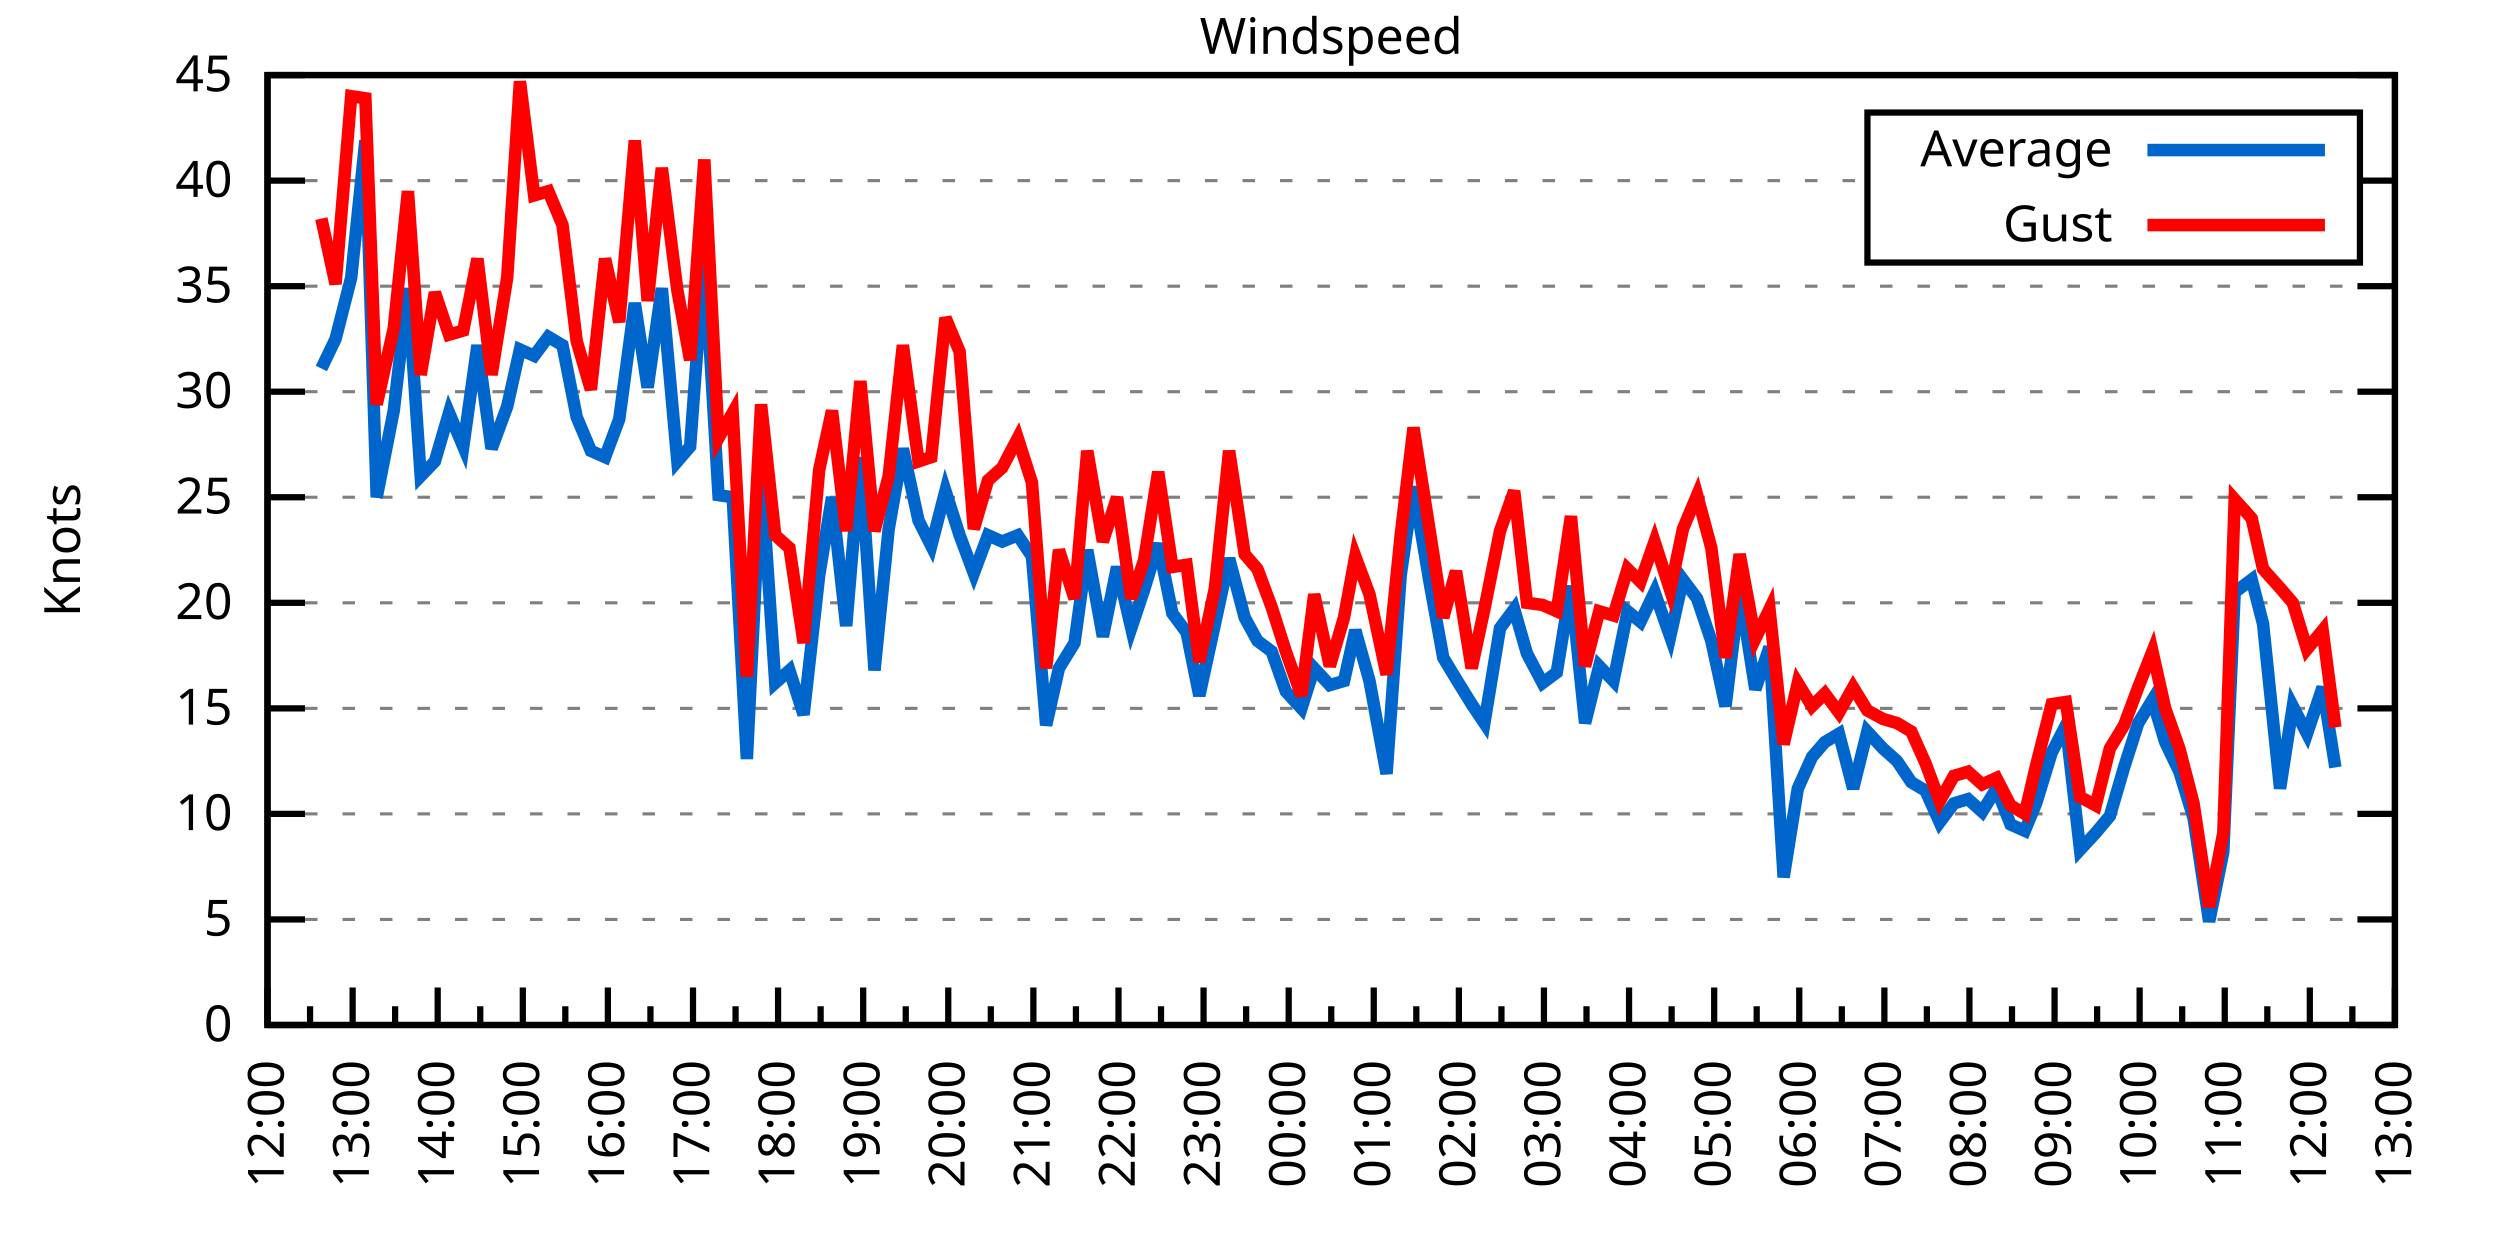
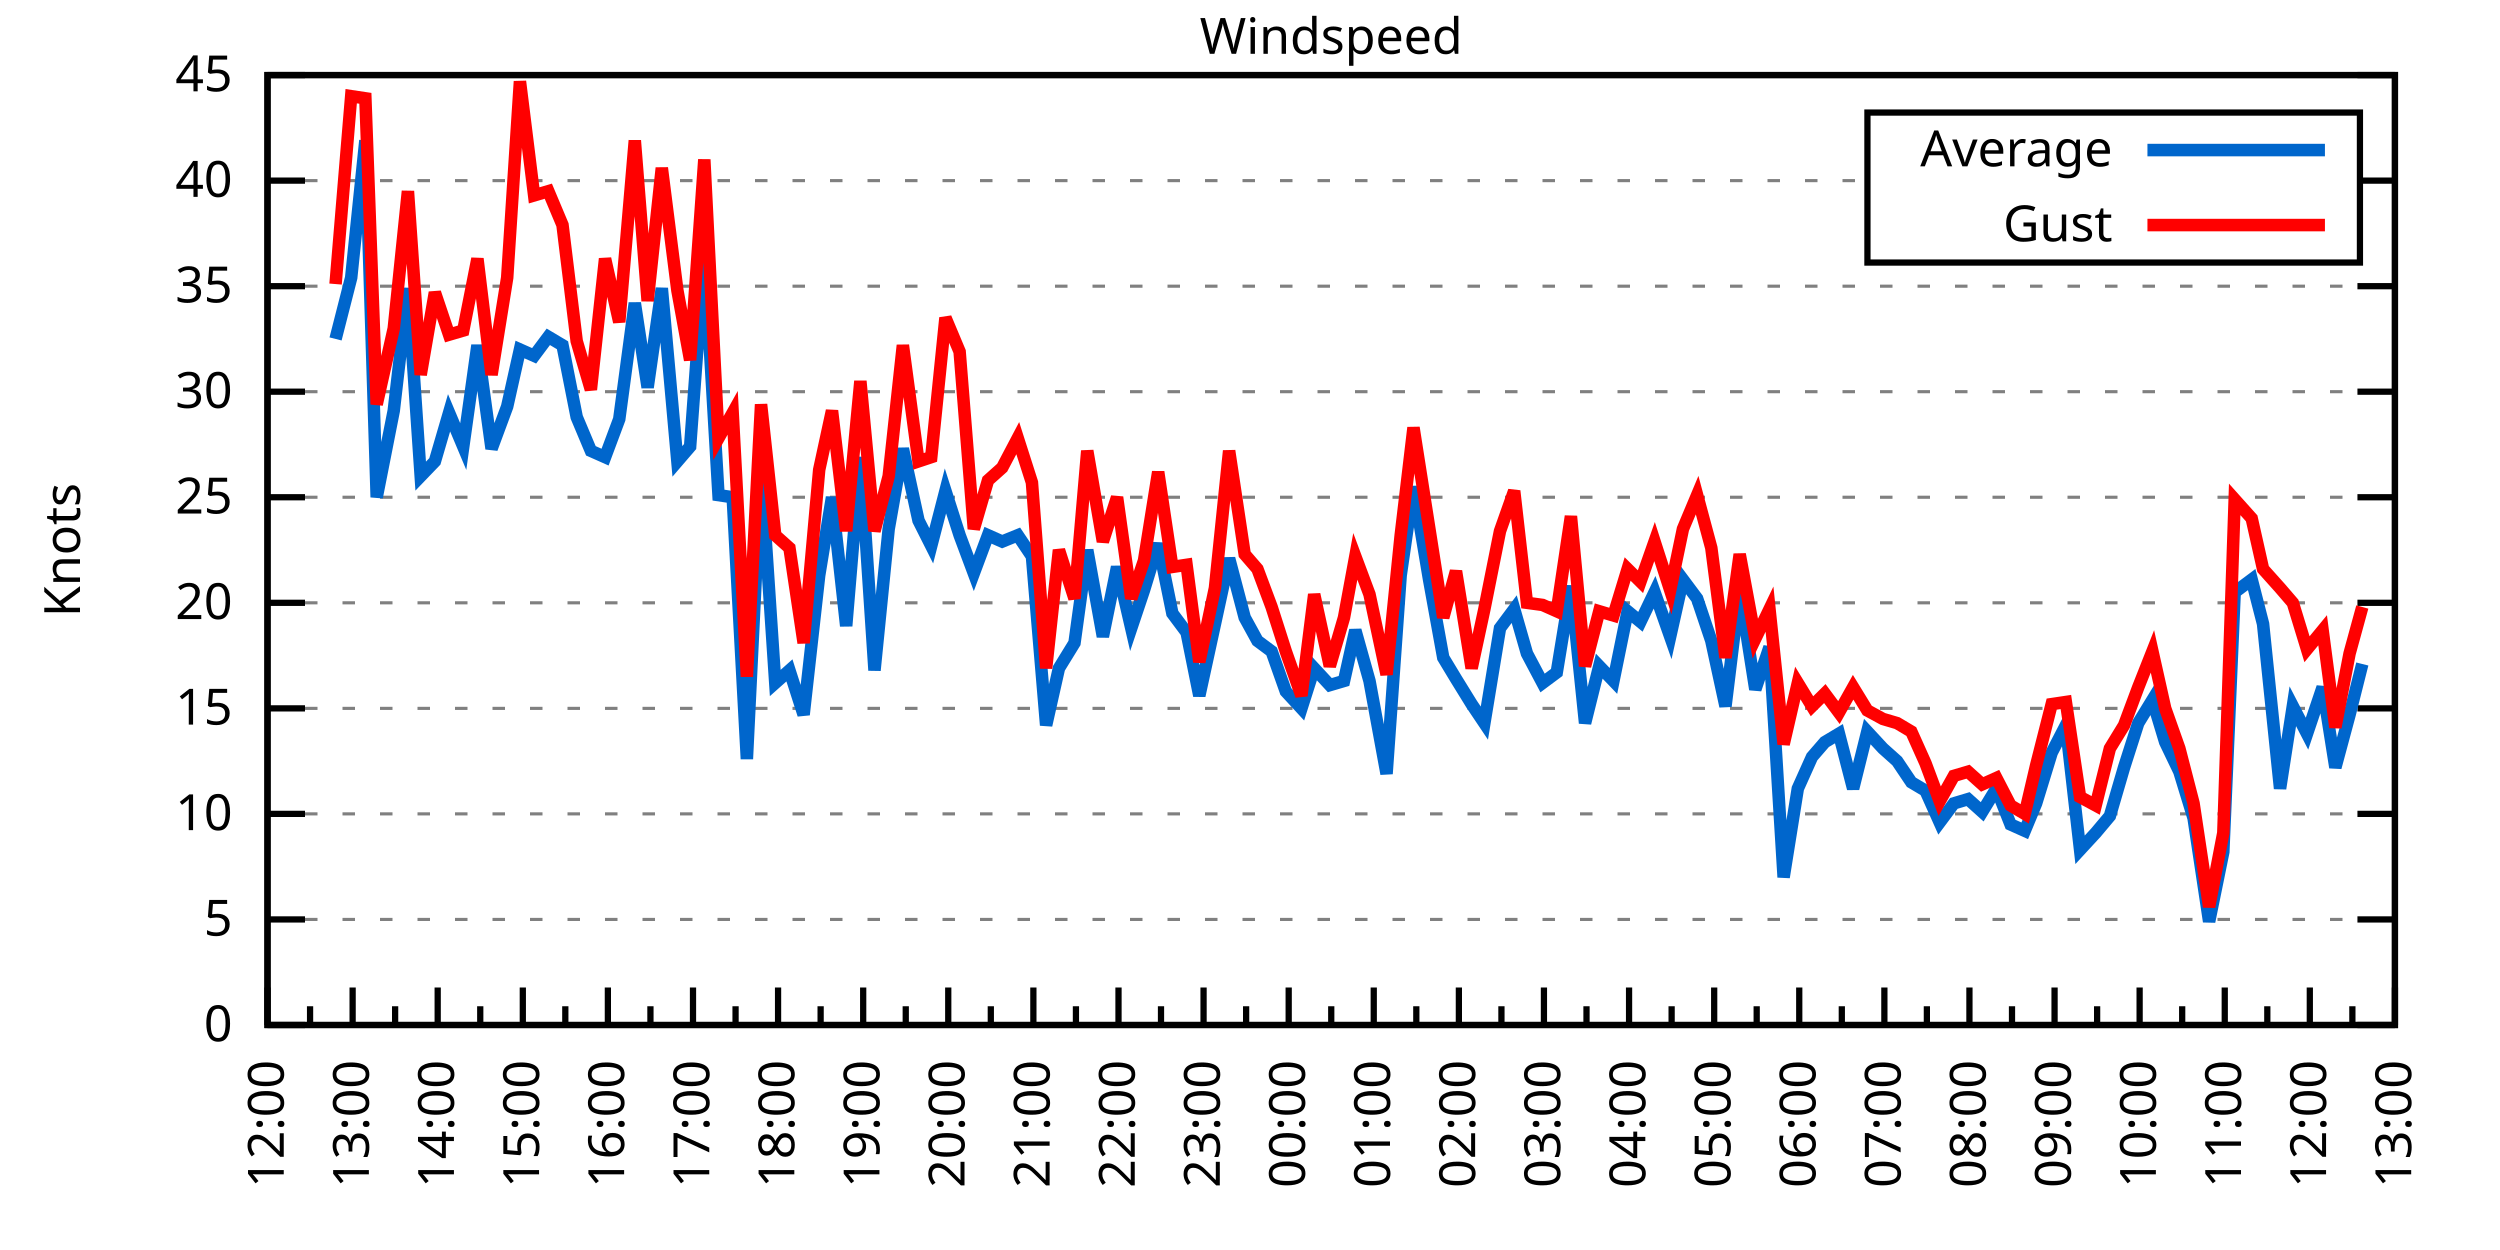
<svg xmlns="http://www.w3.org/2000/svg" xmlns:xlink="http://www.w3.org/1999/xlink" width="400" height="200" viewBox="0 0 400 200">
  <g id="gnuplot_canvas">
    <rect x="0" y="0" width="400" height="200" fill="none" />
    <defs>
      <circle id="gpDot" r="0.5" stroke-width="0.5" stroke="currentColor" />
      <path id="gpPt0" stroke-width="0.333" stroke="currentColor" d="M-1,0 h2 M0,-1 v2" />
      <path id="gpPt1" stroke-width="0.333" stroke="currentColor" d="M-1,-1 L1,1 M1,-1 L-1,1" />
      <path id="gpPt2" stroke-width="0.333" stroke="currentColor" d="M-1,0 L1,0 M0,-1 L0,1 M-1,-1 L1,1 M-1,1 L1,-1" />
      <rect id="gpPt3" stroke-width="0.333" stroke="currentColor" x="-1" y="-1" width="2" height="2" />
      <rect id="gpPt4" stroke-width="0.333" stroke="currentColor" fill="currentColor" x="-1" y="-1" width="2" height="2" />
      <circle id="gpPt5" stroke-width="0.333" stroke="currentColor" cx="0" cy="0" r="1" />
      <use xlink:href="#gpPt5" id="gpPt6" fill="currentColor" stroke="none" />
      <path id="gpPt7" stroke-width="0.333" stroke="currentColor" d="M0,-1.33 L-1.33,0.67 L1.33,0.67 z" />
      <use xlink:href="#gpPt7" id="gpPt8" fill="currentColor" stroke="none" />
      <use xlink:href="#gpPt7" id="gpPt9" stroke="currentColor" transform="rotate(180)" />
      <use xlink:href="#gpPt9" id="gpPt10" fill="currentColor" stroke="none" />
      <use xlink:href="#gpPt3" id="gpPt11" stroke="currentColor" transform="rotate(45)" />
      <use xlink:href="#gpPt11" id="gpPt12" fill="currentColor" stroke="none" />
      <path id="gpPt13" stroke-width="0.333" stroke="currentColor" d="M0,1.330 L1.265,0.411 L0.782,-1.067 L-0.782,-1.076 L-1.265,0.411 z" />
      <use xlink:href="#gpPt13" id="gpPt14" fill="currentColor" stroke="none" />
      <filter id="textbox" filterUnits="objectBoundingBox" x="0" y="0" height="1" width="1">
        <feFlood flood-color="white" flood-opacity="1" result="bgnd" />
        <feComposite in="SourceGraphic" in2="bgnd" operator="atop" />
      </filter>
      <filter id="greybox" filterUnits="objectBoundingBox" x="0" y="0" height="1" width="1">
        <feFlood flood-color="lightgrey" flood-opacity="1" result="grey" />
        <feComposite in="SourceGraphic" in2="grey" operator="atop" />
      </filter>
    </defs>
    <g fill="none" color="white" stroke="currentColor" stroke-width="1.00" stroke-linecap="butt" stroke-linejoin="miter">
</g>
    <g fill="none" color="black" stroke="currentColor" stroke-width="1.00" stroke-linecap="butt" stroke-linejoin="miter">
      <g stroke="none" shape-rendering="crispEdges">
        <polygon fill="rgb(255, 255, 255)" points="42.80,164.00 383.18,164.00 383.18,12.02 42.80,12.02 " />
      </g>
    </g>
    <g fill="none" color="black" stroke="currentColor" stroke-width="1.00" stroke-linecap="butt" stroke-linejoin="miter">
</g>
    <g fill="none" color="black" stroke="black" stroke-width="0.50" stroke-linecap="butt" stroke-linejoin="miter">
</g>
    <g fill="none" color="gray" stroke="currentColor" stroke-width="0.50" stroke-linecap="butt" stroke-linejoin="miter">
      <path stroke="gray" stroke-dasharray="2,4" class="gridline" d="M42.80,164.00 L383.19,164.00  " />
    </g>
    <g fill="none" color="gray" stroke="gray" stroke-width="1.00" stroke-linecap="butt" stroke-linejoin="miter">
</g>
    <g fill="none" color="black" stroke="currentColor" stroke-width="1.00" stroke-linecap="butt" stroke-linejoin="miter">
      <path stroke="black" d="M42.80,164.00 L48.80,164.00 M383.19,164.00 L377.19,164.00  " />
      <g transform="translate(37.20,166.60)" stroke="none" fill="black" font-family="Sans" font-size="8.00" text-anchor="end">
        <text>
          <tspan font-family="Sans"> 0</tspan>
        </text>
      </g>
    </g>
    <g fill="none" color="black" stroke="currentColor" stroke-width="1.00" stroke-linecap="butt" stroke-linejoin="miter">
</g>
    <g fill="none" color="black" stroke="black" stroke-width="0.50" stroke-linecap="butt" stroke-linejoin="miter">
</g>
    <g fill="none" color="gray" stroke="currentColor" stroke-width="0.50" stroke-linecap="butt" stroke-linejoin="miter">
      <path stroke="gray" stroke-dasharray="2,4" class="gridline" d="M42.80,147.11 L383.19,147.11  " />
    </g>
    <g fill="none" color="gray" stroke="gray" stroke-width="1.00" stroke-linecap="butt" stroke-linejoin="miter">
</g>
    <g fill="none" color="black" stroke="currentColor" stroke-width="1.00" stroke-linecap="butt" stroke-linejoin="miter">
      <path stroke="black" d="M42.80,147.11 L48.80,147.11 M383.19,147.11 L377.19,147.11  " />
      <g transform="translate(37.20,149.71)" stroke="none" fill="black" font-family="Sans" font-size="8.00" text-anchor="end">
        <text>
          <tspan font-family="Sans"> 5</tspan>
        </text>
      </g>
    </g>
    <g fill="none" color="black" stroke="currentColor" stroke-width="1.00" stroke-linecap="butt" stroke-linejoin="miter">
</g>
    <g fill="none" color="black" stroke="black" stroke-width="0.50" stroke-linecap="butt" stroke-linejoin="miter">
</g>
    <g fill="none" color="gray" stroke="currentColor" stroke-width="0.50" stroke-linecap="butt" stroke-linejoin="miter">
      <path stroke="gray" stroke-dasharray="2,4" class="gridline" d="M42.80,130.22 L383.19,130.22  " />
    </g>
    <g fill="none" color="gray" stroke="gray" stroke-width="1.00" stroke-linecap="butt" stroke-linejoin="miter">
</g>
    <g fill="none" color="black" stroke="currentColor" stroke-width="1.00" stroke-linecap="butt" stroke-linejoin="miter">
      <path stroke="black" d="M42.80,130.22 L48.80,130.22 M383.19,130.22 L377.19,130.22  " />
      <g transform="translate(37.20,132.82)" stroke="none" fill="black" font-family="Sans" font-size="8.00" text-anchor="end">
        <text>
          <tspan font-family="Sans"> 10</tspan>
        </text>
      </g>
    </g>
    <g fill="none" color="black" stroke="currentColor" stroke-width="1.00" stroke-linecap="butt" stroke-linejoin="miter">
</g>
    <g fill="none" color="black" stroke="black" stroke-width="0.50" stroke-linecap="butt" stroke-linejoin="miter">
</g>
    <g fill="none" color="gray" stroke="currentColor" stroke-width="0.50" stroke-linecap="butt" stroke-linejoin="miter">
      <path stroke="gray" stroke-dasharray="2,4" class="gridline" d="M42.80,113.34 L383.19,113.34  " />
    </g>
    <g fill="none" color="gray" stroke="gray" stroke-width="1.00" stroke-linecap="butt" stroke-linejoin="miter">
</g>
    <g fill="none" color="black" stroke="currentColor" stroke-width="1.00" stroke-linecap="butt" stroke-linejoin="miter">
      <path stroke="black" d="M42.80,113.34 L48.80,113.34 M383.19,113.34 L377.19,113.34  " />
      <g transform="translate(37.20,115.94)" stroke="none" fill="black" font-family="Sans" font-size="8.00" text-anchor="end">
        <text>
          <tspan font-family="Sans"> 15</tspan>
        </text>
      </g>
    </g>
    <g fill="none" color="black" stroke="currentColor" stroke-width="1.00" stroke-linecap="butt" stroke-linejoin="miter">
</g>
    <g fill="none" color="black" stroke="black" stroke-width="0.50" stroke-linecap="butt" stroke-linejoin="miter">
</g>
    <g fill="none" color="gray" stroke="currentColor" stroke-width="0.50" stroke-linecap="butt" stroke-linejoin="miter">
      <path stroke="gray" stroke-dasharray="2,4" class="gridline" d="M42.80,96.45 L383.19,96.45  " />
    </g>
    <g fill="none" color="gray" stroke="gray" stroke-width="1.00" stroke-linecap="butt" stroke-linejoin="miter">
</g>
    <g fill="none" color="black" stroke="currentColor" stroke-width="1.00" stroke-linecap="butt" stroke-linejoin="miter">
      <path stroke="black" d="M42.80,96.45 L48.80,96.45 M383.19,96.45 L377.19,96.45  " />
      <g transform="translate(37.20,99.05)" stroke="none" fill="black" font-family="Sans" font-size="8.00" text-anchor="end">
        <text>
          <tspan font-family="Sans"> 20</tspan>
        </text>
      </g>
    </g>
    <g fill="none" color="black" stroke="currentColor" stroke-width="1.00" stroke-linecap="butt" stroke-linejoin="miter">
</g>
    <g fill="none" color="black" stroke="black" stroke-width="0.50" stroke-linecap="butt" stroke-linejoin="miter">
</g>
    <g fill="none" color="gray" stroke="currentColor" stroke-width="0.50" stroke-linecap="butt" stroke-linejoin="miter">
      <path stroke="gray" stroke-dasharray="2,4" class="gridline" d="M42.80,79.56 L383.19,79.56  " />
    </g>
    <g fill="none" color="gray" stroke="gray" stroke-width="1.00" stroke-linecap="butt" stroke-linejoin="miter">
</g>
    <g fill="none" color="black" stroke="currentColor" stroke-width="1.00" stroke-linecap="butt" stroke-linejoin="miter">
      <path stroke="black" d="M42.80,79.56 L48.80,79.56 M383.19,79.56 L377.19,79.56  " />
      <g transform="translate(37.20,82.16)" stroke="none" fill="black" font-family="Sans" font-size="8.00" text-anchor="end">
        <text>
          <tspan font-family="Sans"> 25</tspan>
        </text>
      </g>
    </g>
    <g fill="none" color="black" stroke="currentColor" stroke-width="1.00" stroke-linecap="butt" stroke-linejoin="miter">
</g>
    <g fill="none" color="black" stroke="black" stroke-width="0.50" stroke-linecap="butt" stroke-linejoin="miter">
</g>
    <g fill="none" color="gray" stroke="currentColor" stroke-width="0.50" stroke-linecap="butt" stroke-linejoin="miter">
      <path stroke="gray" stroke-dasharray="2,4" class="gridline" d="M42.80,62.67 L383.19,62.67  " />
    </g>
    <g fill="none" color="gray" stroke="gray" stroke-width="1.00" stroke-linecap="butt" stroke-linejoin="miter">
</g>
    <g fill="none" color="black" stroke="currentColor" stroke-width="1.00" stroke-linecap="butt" stroke-linejoin="miter">
      <path stroke="black" d="M42.80,62.67 L48.80,62.67 M383.19,62.67 L377.19,62.67  " />
      <g transform="translate(37.20,65.27)" stroke="none" fill="black" font-family="Sans" font-size="8.00" text-anchor="end">
        <text>
          <tspan font-family="Sans"> 30</tspan>
        </text>
      </g>
    </g>
    <g fill="none" color="black" stroke="currentColor" stroke-width="1.00" stroke-linecap="butt" stroke-linejoin="miter">
</g>
    <g fill="none" color="black" stroke="black" stroke-width="0.50" stroke-linecap="butt" stroke-linejoin="miter">
</g>
    <g fill="none" color="gray" stroke="currentColor" stroke-width="0.50" stroke-linecap="butt" stroke-linejoin="miter">
      <path stroke="gray" stroke-dasharray="2,4" class="gridline" d="M42.80,45.79 L383.19,45.79  " />
    </g>
    <g fill="none" color="gray" stroke="gray" stroke-width="1.00" stroke-linecap="butt" stroke-linejoin="miter">
</g>
    <g fill="none" color="black" stroke="currentColor" stroke-width="1.00" stroke-linecap="butt" stroke-linejoin="miter">
      <path stroke="black" d="M42.80,45.79 L48.80,45.79 M383.19,45.79 L377.19,45.79  " />
      <g transform="translate(37.20,48.39)" stroke="none" fill="black" font-family="Sans" font-size="8.00" text-anchor="end">
        <text>
          <tspan font-family="Sans"> 35</tspan>
        </text>
      </g>
    </g>
    <g fill="none" color="black" stroke="currentColor" stroke-width="1.00" stroke-linecap="butt" stroke-linejoin="miter">
</g>
    <g fill="none" color="black" stroke="black" stroke-width="0.50" stroke-linecap="butt" stroke-linejoin="miter">
</g>
    <g fill="none" color="gray" stroke="currentColor" stroke-width="0.50" stroke-linecap="butt" stroke-linejoin="miter">
      <path stroke="gray" stroke-dasharray="2,4" class="gridline" d="M42.80,28.90 L298.79,28.90 M377.59,28.90 L383.19,28.90  " />
    </g>
    <g fill="none" color="gray" stroke="gray" stroke-width="1.00" stroke-linecap="butt" stroke-linejoin="miter">
</g>
    <g fill="none" color="black" stroke="currentColor" stroke-width="1.00" stroke-linecap="butt" stroke-linejoin="miter">
      <path stroke="black" d="M42.80,28.90 L48.80,28.90 M383.19,28.90 L377.19,28.90  " />
      <g transform="translate(37.20,31.50)" stroke="none" fill="black" font-family="Sans" font-size="8.00" text-anchor="end">
        <text>
          <tspan font-family="Sans"> 40</tspan>
        </text>
      </g>
    </g>
    <g fill="none" color="black" stroke="currentColor" stroke-width="1.00" stroke-linecap="butt" stroke-linejoin="miter">
</g>
    <g fill="none" color="black" stroke="black" stroke-width="0.50" stroke-linecap="butt" stroke-linejoin="miter">
</g>
    <g fill="none" color="gray" stroke="currentColor" stroke-width="0.50" stroke-linecap="butt" stroke-linejoin="miter">
      <path stroke="gray" stroke-dasharray="2,4" class="gridline" d="M42.80,12.01 L383.19,12.01  " />
    </g>
    <g fill="none" color="gray" stroke="gray" stroke-width="1.00" stroke-linecap="butt" stroke-linejoin="miter">
</g>
    <g fill="none" color="black" stroke="currentColor" stroke-width="1.00" stroke-linecap="butt" stroke-linejoin="miter">
      <path stroke="black" d="M42.80,12.01 L48.80,12.01 M383.19,12.01 L377.19,12.01  " />
      <g transform="translate(37.20,14.61)" stroke="none" fill="black" font-family="Sans" font-size="8.00" text-anchor="end">
        <text>
          <tspan font-family="Sans"> 45</tspan>
        </text>
      </g>
    </g>
    <g fill="none" color="black" stroke="currentColor" stroke-width="1.00" stroke-linecap="butt" stroke-linejoin="miter">
      <path stroke="black" d="M42.80,164.00 L42.80,158.00  " />
      <g transform="translate(45.40,169.60) rotate(270)" stroke="none" fill="black" font-family="Sans" font-size="8.00" text-anchor="end">
        <text>
          <tspan font-family="Sans">12:00</tspan>
        </text>
      </g>
    </g>
    <g fill="none" color="black" stroke="currentColor" stroke-width="1.00" stroke-linecap="butt" stroke-linejoin="miter">
      <path stroke="black" d="M49.61,164.00 L49.61,161.00 M56.42,164.00 L56.42,158.00  " />
      <g transform="translate(59.02,169.60) rotate(270)" stroke="none" fill="black" font-family="Sans" font-size="8.00" text-anchor="end">
        <text>
          <tspan font-family="Sans">13:00</tspan>
        </text>
      </g>
    </g>
    <g fill="none" color="black" stroke="currentColor" stroke-width="1.00" stroke-linecap="butt" stroke-linejoin="miter">
      <path stroke="black" d="M63.22,164.00 L63.22,161.00 M70.03,164.00 L70.03,158.00  " />
      <g transform="translate(72.63,169.60) rotate(270)" stroke="none" fill="black" font-family="Sans" font-size="8.00" text-anchor="end">
        <text>
          <tspan font-family="Sans">14:00</tspan>
        </text>
      </g>
    </g>
    <g fill="none" color="black" stroke="currentColor" stroke-width="1.00" stroke-linecap="butt" stroke-linejoin="miter">
      <path stroke="black" d="M76.84,164.00 L76.84,161.00 M83.65,164.00 L83.65,158.00  " />
      <g transform="translate(86.25,169.60) rotate(270)" stroke="none" fill="black" font-family="Sans" font-size="8.00" text-anchor="end">
        <text>
          <tspan font-family="Sans">15:00</tspan>
        </text>
      </g>
    </g>
    <g fill="none" color="black" stroke="currentColor" stroke-width="1.00" stroke-linecap="butt" stroke-linejoin="miter">
      <path stroke="black" d="M90.45,164.00 L90.45,161.00 M97.26,164.00 L97.26,158.00  " />
      <g transform="translate(99.86,169.60) rotate(270)" stroke="none" fill="black" font-family="Sans" font-size="8.00" text-anchor="end">
        <text>
          <tspan font-family="Sans">16:00</tspan>
        </text>
      </g>
    </g>
    <g fill="none" color="black" stroke="currentColor" stroke-width="1.00" stroke-linecap="butt" stroke-linejoin="miter">
      <path stroke="black" d="M104.07,164.00 L104.07,161.00 M110.88,164.00 L110.88,158.00  " />
      <g transform="translate(113.48,169.60) rotate(270)" stroke="none" fill="black" font-family="Sans" font-size="8.00" text-anchor="end">
        <text>
          <tspan font-family="Sans">17:00</tspan>
        </text>
      </g>
    </g>
    <g fill="none" color="black" stroke="currentColor" stroke-width="1.00" stroke-linecap="butt" stroke-linejoin="miter">
      <path stroke="black" d="M117.69,164.00 L117.69,161.00 M124.49,164.00 L124.49,158.00  " />
      <g transform="translate(127.09,169.60) rotate(270)" stroke="none" fill="black" font-family="Sans" font-size="8.00" text-anchor="end">
        <text>
          <tspan font-family="Sans">18:00</tspan>
        </text>
      </g>
    </g>
    <g fill="none" color="black" stroke="currentColor" stroke-width="1.00" stroke-linecap="butt" stroke-linejoin="miter">
      <path stroke="black" d="M131.30,164.00 L131.30,161.00 M138.11,164.00 L138.11,158.00  " />
      <g transform="translate(140.71,169.60) rotate(270)" stroke="none" fill="black" font-family="Sans" font-size="8.00" text-anchor="end">
        <text>
          <tspan font-family="Sans">19:00</tspan>
        </text>
      </g>
    </g>
    <g fill="none" color="black" stroke="currentColor" stroke-width="1.00" stroke-linecap="butt" stroke-linejoin="miter">
      <path stroke="black" d="M144.92,164.00 L144.92,161.00 M151.72,164.00 L151.72,158.00  " />
      <g transform="translate(154.32,169.60) rotate(270)" stroke="none" fill="black" font-family="Sans" font-size="8.00" text-anchor="end">
        <text>
          <tspan font-family="Sans">20:00</tspan>
        </text>
      </g>
    </g>
    <g fill="none" color="black" stroke="currentColor" stroke-width="1.00" stroke-linecap="butt" stroke-linejoin="miter">
      <path stroke="black" d="M158.53,164.00 L158.53,161.00 M165.34,164.00 L165.34,158.00  " />
      <g transform="translate(167.94,169.60) rotate(270)" stroke="none" fill="black" font-family="Sans" font-size="8.00" text-anchor="end">
        <text>
          <tspan font-family="Sans">21:00</tspan>
        </text>
      </g>
    </g>
    <g fill="none" color="black" stroke="currentColor" stroke-width="1.00" stroke-linecap="butt" stroke-linejoin="miter">
      <path stroke="black" d="M172.15,164.00 L172.15,161.00 M178.96,164.00 L178.96,158.00  " />
      <g transform="translate(181.56,169.60) rotate(270)" stroke="none" fill="black" font-family="Sans" font-size="8.00" text-anchor="end">
        <text>
          <tspan font-family="Sans">22:00</tspan>
        </text>
      </g>
    </g>
    <g fill="none" color="black" stroke="currentColor" stroke-width="1.00" stroke-linecap="butt" stroke-linejoin="miter">
      <path stroke="black" d="M185.76,164.00 L185.76,161.00 M192.57,164.00 L192.57,158.00  " />
      <g transform="translate(195.17,169.60) rotate(270)" stroke="none" fill="black" font-family="Sans" font-size="8.00" text-anchor="end">
        <text>
          <tspan font-family="Sans">23:00</tspan>
        </text>
      </g>
    </g>
    <g fill="none" color="black" stroke="currentColor" stroke-width="1.00" stroke-linecap="butt" stroke-linejoin="miter">
      <path stroke="black" d="M199.38,164.00 L199.38,161.00 M206.19,164.00 L206.19,158.00  " />
      <g transform="translate(208.79,169.60) rotate(270)" stroke="none" fill="black" font-family="Sans" font-size="8.00" text-anchor="end">
        <text>
          <tspan font-family="Sans">00:00</tspan>
        </text>
      </g>
    </g>
    <g fill="none" color="black" stroke="currentColor" stroke-width="1.00" stroke-linecap="butt" stroke-linejoin="miter">
      <path stroke="black" d="M213.00,164.00 L213.00,161.00 M219.80,164.00 L219.80,158.00  " />
      <g transform="translate(222.40,169.60) rotate(270)" stroke="none" fill="black" font-family="Sans" font-size="8.00" text-anchor="end">
        <text>
          <tspan font-family="Sans">01:00</tspan>
        </text>
      </g>
    </g>
    <g fill="none" color="black" stroke="currentColor" stroke-width="1.00" stroke-linecap="butt" stroke-linejoin="miter">
      <path stroke="black" d="M226.61,164.00 L226.61,161.00 M233.42,164.00 L233.42,158.00  " />
      <g transform="translate(236.02,169.60) rotate(270)" stroke="none" fill="black" font-family="Sans" font-size="8.00" text-anchor="end">
        <text>
          <tspan font-family="Sans">02:00</tspan>
        </text>
      </g>
    </g>
    <g fill="none" color="black" stroke="currentColor" stroke-width="1.00" stroke-linecap="butt" stroke-linejoin="miter">
      <path stroke="black" d="M240.23,164.00 L240.23,161.00 M247.03,164.00 L247.03,158.00  " />
      <g transform="translate(249.63,169.60) rotate(270)" stroke="none" fill="black" font-family="Sans" font-size="8.00" text-anchor="end">
        <text>
          <tspan font-family="Sans">03:00</tspan>
        </text>
      </g>
    </g>
    <g fill="none" color="black" stroke="currentColor" stroke-width="1.00" stroke-linecap="butt" stroke-linejoin="miter">
      <path stroke="black" d="M253.84,164.00 L253.84,161.00 M260.65,164.00 L260.65,158.00  " />
      <g transform="translate(263.25,169.60) rotate(270)" stroke="none" fill="black" font-family="Sans" font-size="8.00" text-anchor="end">
        <text>
          <tspan font-family="Sans">04:00</tspan>
        </text>
      </g>
    </g>
    <g fill="none" color="black" stroke="currentColor" stroke-width="1.00" stroke-linecap="butt" stroke-linejoin="miter">
      <path stroke="black" d="M267.46,164.00 L267.46,161.00 M274.27,164.00 L274.27,158.00  " />
      <g transform="translate(276.87,169.60) rotate(270)" stroke="none" fill="black" font-family="Sans" font-size="8.00" text-anchor="end">
        <text>
          <tspan font-family="Sans">05:00</tspan>
        </text>
      </g>
    </g>
    <g fill="none" color="black" stroke="currentColor" stroke-width="1.00" stroke-linecap="butt" stroke-linejoin="miter">
      <path stroke="black" d="M281.07,164.00 L281.07,161.00 M287.88,164.00 L287.88,158.00  " />
      <g transform="translate(290.48,169.60) rotate(270)" stroke="none" fill="black" font-family="Sans" font-size="8.00" text-anchor="end">
        <text>
          <tspan font-family="Sans">06:00</tspan>
        </text>
      </g>
    </g>
    <g fill="none" color="black" stroke="currentColor" stroke-width="1.00" stroke-linecap="butt" stroke-linejoin="miter">
      <path stroke="black" d="M294.69,164.00 L294.69,161.00 M301.50,164.00 L301.50,158.00  " />
      <g transform="translate(304.10,169.60) rotate(270)" stroke="none" fill="black" font-family="Sans" font-size="8.00" text-anchor="end">
        <text>
          <tspan font-family="Sans">07:00</tspan>
        </text>
      </g>
    </g>
    <g fill="none" color="black" stroke="currentColor" stroke-width="1.00" stroke-linecap="butt" stroke-linejoin="miter">
      <path stroke="black" d="M308.30,164.00 L308.30,161.00 M315.11,164.00 L315.11,158.00  " />
      <g transform="translate(317.71,169.60) rotate(270)" stroke="none" fill="black" font-family="Sans" font-size="8.00" text-anchor="end">
        <text>
          <tspan font-family="Sans">08:00</tspan>
        </text>
      </g>
    </g>
    <g fill="none" color="black" stroke="currentColor" stroke-width="1.00" stroke-linecap="butt" stroke-linejoin="miter">
      <path stroke="black" d="M321.92,164.00 L321.92,161.00 M328.73,164.00 L328.73,158.00  " />
      <g transform="translate(331.33,169.60) rotate(270)" stroke="none" fill="black" font-family="Sans" font-size="8.00" text-anchor="end">
        <text>
          <tspan font-family="Sans">09:00</tspan>
        </text>
      </g>
    </g>
    <g fill="none" color="black" stroke="currentColor" stroke-width="1.00" stroke-linecap="butt" stroke-linejoin="miter">
      <path stroke="black" d="M335.54,164.00 L335.54,161.00 M342.34,164.00 L342.34,158.00  " />
      <g transform="translate(344.94,169.60) rotate(270)" stroke="none" fill="black" font-family="Sans" font-size="8.00" text-anchor="end">
        <text>
          <tspan font-family="Sans">10:00</tspan>
        </text>
      </g>
    </g>
    <g fill="none" color="black" stroke="currentColor" stroke-width="1.00" stroke-linecap="butt" stroke-linejoin="miter">
      <path stroke="black" d="M349.15,164.00 L349.15,161.00 M355.96,164.00 L355.96,158.00  " />
      <g transform="translate(358.56,169.60) rotate(270)" stroke="none" fill="black" font-family="Sans" font-size="8.00" text-anchor="end">
        <text>
          <tspan font-family="Sans">11:00</tspan>
        </text>
      </g>
    </g>
    <g fill="none" color="black" stroke="currentColor" stroke-width="1.00" stroke-linecap="butt" stroke-linejoin="miter">
      <path stroke="black" d="M362.77,164.00 L362.77,161.00 M369.57,164.00 L369.57,158.00  " />
      <g transform="translate(372.17,169.60) rotate(270)" stroke="none" fill="black" font-family="Sans" font-size="8.00" text-anchor="end">
        <text>
          <tspan font-family="Sans">12:00</tspan>
        </text>
      </g>
    </g>
    <g fill="none" color="black" stroke="currentColor" stroke-width="1.00" stroke-linecap="butt" stroke-linejoin="miter">
      <path stroke="black" d="M376.38,164.00 L376.38,161.00 M383.19,164.00 L383.19,158.00  " />
      <g transform="translate(385.79,169.60) rotate(270)" stroke="none" fill="black" font-family="Sans" font-size="8.00" text-anchor="end">
        <text>
          <tspan font-family="Sans">13:00</tspan>
        </text>
      </g>
    </g>
    <g fill="none" color="black" stroke="currentColor" stroke-width="1.00" stroke-linecap="butt" stroke-linejoin="miter">
</g>
    <g fill="none" color="black" stroke="currentColor" stroke-width="1.00" stroke-linecap="butt" stroke-linejoin="miter">
      <path stroke="black" d="M42.80,12.01 L42.80,164.00 L383.19,164.00 L383.19,12.01 L42.80,12.01 Z  " />
    </g>
    <g fill="none" color="black" stroke="currentColor" stroke-width="1.00" stroke-linecap="butt" stroke-linejoin="miter">
      <g transform="translate(12.80,88.01) rotate(270)" stroke="none" fill="black" font-family="Sans" font-size="8.00" text-anchor="middle">
        <text>
          <tspan font-family="Sans">Knots</tspan>
        </text>
      </g>
    </g>
    <g fill="none" color="black" stroke="currentColor" stroke-width="1.00" stroke-linecap="butt" stroke-linejoin="miter">
</g>
    <g fill="none" color="black" stroke="currentColor" stroke-width="1.00" stroke-linecap="butt" stroke-linejoin="miter">
      <path stroke="black" d="M298.79,42.01 L298.79,18.01 L377.59,18.01 L377.59,42.01 L298.79,42.01 Z  " />
    </g>
    <g id="Windspeed_plot_1">
      <g fill="none" color="white" stroke="black" stroke-width="2.00" stroke-linecap="butt" stroke-linejoin="miter">
</g>
      <g fill="none" color="black" stroke="currentColor" stroke-width="2.00" stroke-linecap="butt" stroke-linejoin="miter">
        <g transform="translate(337.99,26.61)" stroke="none" fill="black" font-family="Sans" font-size="8.00" text-anchor="end">
          <text>
            <tspan font-family="Sans">Average</tspan>
          </text>
        </g>
      </g>
      <g fill="none" color="black" stroke="currentColor" stroke-width="2.00" stroke-linecap="butt" stroke-linejoin="miter">
-         <path stroke="rgb(  0, 102, 204)" d="M343.59,24.01 L371.99,24.01 M51.42,58.96 L53.69,54.23 L56.19,44.43 L58.46,22.48 L60.27,79.56 L63.00,65.71   L65.27,46.12 L67.31,76.18 L69.58,73.82 L71.85,66.05 L74.12,71.45 L76.39,55.24 L78.65,71.79 L81.15,65.04   L83.19,55.92 L85.46,56.93 L87.73,53.89 L90.00,55.24 L92.27,66.73 L94.54,72.13 L96.81,73.14 L99.08,67.06   L101.57,48.49 L103.62,62.00 L105.89,46.12 L108.38,73.82 L110.42,71.45 L112.69,40.72 L114.96,79.22 L117.23,79.56   L119.50,121.44 L121.77,75.17 L124.04,109.28 L126.31,107.26 L128.58,114.35 L131.07,92.06 L133.12,79.56 L135.39,100.16   L137.66,73.14 L139.92,107.26 L142.19,84.63 L144.46,71.79 L146.96,83.28 L149.00,87.33 L151.27,78.55 L153.54,85.64   L155.81,91.72 L158.08,85.64 L160.35,86.65 L162.84,85.64 L165.11,89.02 L167.38,116.04 L169.43,106.92 L171.92,102.87   L173.96,88.00 L176.46,101.85 L178.73,90.71 L181.00,100.50 L183.04,94.42 L185.31,86.99 L187.58,98.14 L189.85,101.18   L191.89,111.31 L194.39,99.83 L196.66,89.36 L199.15,98.81 L201.19,102.53 L203.46,104.22 L205.73,110.63 L208.23,113.34   L210.27,106.92 L212.77,109.62 L215.04,108.95 L216.85,100.84 L219.12,108.95 L221.85,123.81 L224.11,92.06 L226.16,77.87   L228.65,92.73 L230.92,105.23 L232.96,108.61 L235.46,112.66 L237.50,115.70 L240.00,100.50 L242.27,97.46 L244.31,104.56   L246.81,109.28 L249.08,107.59 L251.35,93.75 L253.61,115.70 L255.88,106.58 L258.15,108.95 L260.42,97.80 L262.47,99.49   L264.73,94.76 L267.23,101.85 L269.27,92.73 L271.54,95.77 L273.81,102.53 L276.08,113.00 L278.35,94.42 L280.85,110.30   L283.12,103.54 L285.38,140.36 L287.65,126.17 L289.92,121.11 L291.97,118.74 L294.23,117.39 L296.50,126.17 L298.77,117.05   L301.27,119.75 L303.54,121.78 L305.81,125.16 L308.08,126.51 L310.35,131.58 L312.62,128.54 L314.89,127.86 L317.15,129.89   L319.42,126.17 L321.69,131.91 L323.96,132.93 L325.78,128.54 L328.27,120.43 L330.54,116.04 L332.81,135.97 L335.31,133.26   L337.58,130.56 L339.85,122.79 L342.12,115.70 L344.39,111.99 L346.43,118.74 L348.70,123.47 L350.97,130.90 L353.46,147.45   L355.73,136.30 L357.55,94.76 L360.27,92.73 L362.09,99.83 L364.81,126.17 L366.85,113.00 L369.12,117.39 L371.62,109.96   L373.66,122.79  " />
+         <path stroke="rgb(  0, 102, 204)" d="M343.59,24.01 L371.99,24.01 M53.69,54.23 L56.19,44.43 L58.46,22.48 L60.27,79.56 L63.00,65.71 L65.27,46.12   L67.31,76.18 L69.58,73.82 L71.85,66.05 L74.12,71.45 L76.39,55.24 L78.65,71.79 L81.15,65.04 L83.19,55.92   L85.46,56.93 L87.73,53.89 L90.00,55.24 L92.27,66.73 L94.54,72.13 L96.81,73.14 L99.08,67.06 L101.57,48.49   L103.62,62.00 L105.89,46.12 L108.38,73.82 L110.42,71.45 L112.69,40.72 L114.96,79.22 L117.23,79.56 L119.50,121.44   L121.77,75.17 L124.04,109.28 L126.31,107.26 L128.58,114.35 L131.07,92.06 L133.12,79.56 L135.39,100.16 L137.66,73.14   L139.92,107.26 L142.19,84.63 L144.46,71.79 L146.96,83.28 L149.00,87.33 L151.27,78.55 L153.54,85.64 L155.81,91.72   L158.08,85.64 L160.35,86.65 L162.84,85.64 L165.11,89.02 L167.38,116.04 L169.43,106.92 L171.92,102.87 L173.96,88.00   L176.46,101.85 L178.73,90.71 L181.00,100.50 L183.04,94.42 L185.31,86.99 L187.58,98.14 L189.85,101.18 L191.89,111.31   L194.39,99.83 L196.66,89.36 L199.15,98.81 L201.19,102.53 L203.46,104.22 L205.73,110.63 L208.23,113.34 L210.27,106.92   L212.77,109.62 L215.04,108.95 L216.85,100.84 L219.12,108.95 L221.85,123.81 L224.11,92.06 L226.16,77.87 L228.65,92.73   L230.92,105.23 L232.96,108.61 L235.46,112.66 L237.50,115.70 L240.00,100.50 L242.27,97.46 L244.31,104.56 L246.81,109.28   L249.08,107.59 L251.35,93.75 L253.61,115.70 L255.88,106.58 L258.15,108.95 L260.42,97.80 L262.47,99.49 L264.73,94.76   L267.23,101.85 L269.27,92.73 L271.54,95.77 L273.81,102.53 L276.08,113.00 L278.35,94.42 L280.85,110.30 L283.12,103.54   L285.38,140.36 L287.65,126.17 L289.92,121.11 L291.97,118.74 L294.23,117.39 L296.50,126.17 L298.77,117.05 L301.27,119.75   L303.54,121.78 L305.81,125.16 L308.08,126.51 L310.35,131.58 L312.62,128.54 L314.89,127.86 L317.15,129.89 L319.42,126.17   L321.69,131.91 L323.96,132.93 L325.78,128.54 L328.27,120.43 L330.54,116.04 L332.81,135.97 L335.31,133.26 L337.58,130.56   L339.85,122.79 L342.12,115.70 L344.39,111.99 L346.43,118.74 L348.70,123.47 L350.97,130.90 L353.46,147.45 L355.73,136.30   L357.55,94.76 L360.27,92.73 L362.09,99.83 L364.81,126.17 L366.85,113.00 L369.12,117.39 L371.62,109.96 L373.66,122.79   L375.93,114.35 L377.97,106.24  " />
      </g>
    </g>
    <g id="Windspeed_plot_2">
      <g fill="none" color="black" stroke="currentColor" stroke-width="2.00" stroke-linecap="butt" stroke-linejoin="miter">
        <g transform="translate(337.99,38.61)" stroke="none" fill="black" font-family="Sans" font-size="8.00" text-anchor="end">
          <text>
            <tspan font-family="Sans">Gust</tspan>
          </text>
        </g>
      </g>
      <g fill="none" color="black" stroke="currentColor" stroke-width="2.00" stroke-linecap="butt" stroke-linejoin="miter">
-         <path stroke="rgb(255,   0,   0)" d="M343.59,36.01 L371.99,36.01 M51.42,34.98 L53.69,45.45 L56.19,15.39 L58.46,15.73 L60.27,64.70 L63.00,52.54   L65.27,30.59 L67.31,59.97 L69.58,46.80 L71.85,53.55 L74.12,52.88 L76.39,41.39 L78.65,59.97 L81.15,44.43   L83.19,13.02 L85.46,31.26 L87.73,30.59 L90.00,35.99 L92.27,54.57 L94.54,62.34 L96.81,41.39 L99.08,51.53   L101.57,22.48 L103.62,48.15 L105.89,26.87 L108.38,46.46 L110.42,57.61 L112.69,25.52 L114.96,70.10 L117.23,66.05   L119.50,108.27 L121.77,64.70 L124.04,85.64 L126.31,87.67 L128.58,102.87 L131.07,75.17 L133.12,65.71 L135.39,84.97   L137.66,60.98 L139.92,84.97 L142.19,76.18 L144.46,55.24 L146.96,73.82 L149.00,73.14 L151.27,50.85 L153.54,56.26   L155.81,84.63 L158.08,76.86 L160.35,74.83 L162.84,70.10 L165.11,77.20 L167.38,106.92 L169.43,88.00 L171.92,95.77   L173.96,72.13 L176.46,86.65 L178.73,79.56 L181.00,95.77 L183.04,89.69 L185.31,75.51 L187.58,90.71 L189.85,90.37   L191.89,105.91 L194.39,94.08 L196.66,72.13 L199.15,88.68 L201.19,91.04 L203.46,97.12 L205.73,104.22 L208.23,111.31   L210.27,95.10 L212.77,106.58 L215.04,98.81 L216.85,89.02 L219.12,95.10 L221.85,107.93 L224.11,85.64 L226.16,68.42   L228.65,84.29 L230.92,98.81 L232.96,91.38 L235.46,106.92 L237.50,97.46 L240.00,84.97 L242.27,78.55 L244.31,96.45   L246.81,96.79 L249.08,97.80 L251.35,82.60 L253.61,106.58 L255.88,97.80 L258.15,98.48 L260.42,91.04 L262.47,93.07   L264.73,86.65 L267.23,94.42 L269.27,84.63 L271.54,79.22 L273.81,87.67 L276.08,105.23 L278.35,88.68 L280.85,102.19   L283.12,97.46 L285.38,119.08 L287.65,109.28 L289.92,113.00 L291.97,110.97 L294.23,114.01 L296.50,109.96 L298.77,113.67   L301.27,115.03 L303.54,115.70 L305.81,117.05 L308.08,122.12 L310.35,128.20 L312.62,124.14 L314.89,123.47 L317.15,125.50   L319.42,124.48 L321.69,128.87 L323.96,130.22 L325.78,122.46 L328.27,112.66 L330.54,112.32 L332.81,127.52 L335.31,128.87   L337.58,119.75 L339.85,116.04 L342.12,109.96 L344.39,104.22 L346.43,113.34 L348.70,119.75 L350.97,128.54 L353.46,145.09   L355.73,133.26 L357.55,79.90 L360.27,82.94 L362.09,91.04 L364.81,94.08 L366.85,96.45 L369.12,103.88 L371.62,100.84   L373.66,116.38  " />
+         <path stroke="rgb(255,   0,   0)" d="M343.59,36.01 L371.99,36.01 M53.69,45.45 L56.19,15.39 L58.46,15.73 L60.27,64.70 L63.00,52.54 L65.27,30.59   L67.31,59.97 L69.58,46.80 L71.85,53.55 L74.12,52.88 L76.39,41.39 L78.65,59.97 L81.15,44.43 L83.19,13.02   L85.46,31.26 L87.73,30.59 L90.00,35.99 L92.27,54.57 L94.54,62.34 L96.81,41.39 L99.08,51.53 L101.57,22.48   L103.62,48.15 L105.89,26.87 L108.38,46.46 L110.42,57.61 L112.69,25.52 L114.96,70.10 L117.23,66.05 L119.50,108.27   L121.77,64.70 L124.04,85.64 L126.31,87.67 L128.58,102.87 L131.07,75.17 L133.12,65.71 L135.39,84.97 L137.66,60.98   L139.92,84.97 L142.19,76.18 L144.46,55.24 L146.96,73.82 L149.00,73.14 L151.27,50.85 L153.54,56.26 L155.81,84.63   L158.08,76.86 L160.35,74.83 L162.84,70.10 L165.11,77.20 L167.38,106.92 L169.43,88.00 L171.92,95.77 L173.96,72.13   L176.46,86.65 L178.73,79.56 L181.00,95.77 L183.04,89.69 L185.31,75.51 L187.58,90.71 L189.85,90.37 L191.89,105.91   L194.39,94.08 L196.66,72.13 L199.15,88.68 L201.19,91.04 L203.46,97.12 L205.73,104.22 L208.23,111.31 L210.27,95.10   L212.77,106.58 L215.04,98.81 L216.85,89.02 L219.12,95.10 L221.85,107.93 L224.11,85.64 L226.16,68.42 L228.65,84.29   L230.92,98.81 L232.96,91.38 L235.46,106.92 L237.50,97.46 L240.00,84.97 L242.27,78.55 L244.31,96.45 L246.81,96.79   L249.08,97.80 L251.35,82.60 L253.61,106.58 L255.88,97.80 L258.15,98.48 L260.42,91.04 L262.47,93.07 L264.73,86.65   L267.23,94.42 L269.27,84.63 L271.54,79.22 L273.81,87.67 L276.08,105.23 L278.35,88.68 L280.85,102.19 L283.12,97.46   L285.38,119.08 L287.65,109.28 L289.92,113.00 L291.97,110.97 L294.23,114.01 L296.50,109.96 L298.77,113.67 L301.27,115.03   L303.54,115.70 L305.81,117.05 L308.08,122.12 L310.35,128.20 L312.62,124.14 L314.89,123.47 L317.15,125.50 L319.42,124.48   L321.69,128.87 L323.96,130.22 L325.78,122.46 L328.27,112.66 L330.54,112.32 L332.81,127.52 L335.31,128.87 L337.58,119.75   L339.85,116.04 L342.12,109.96 L344.39,104.22 L346.43,113.34 L348.70,119.75 L350.97,128.54 L353.46,145.09 L355.73,133.26   L357.55,79.90 L360.27,82.94 L362.09,91.04 L364.81,94.08 L366.85,96.45 L369.12,103.88 L371.62,100.84 L373.66,116.38   L375.93,104.56 L377.97,97.12  " />
      </g>
    </g>
    <g fill="none" color="black" stroke="currentColor" stroke-width="2.00" stroke-linecap="butt" stroke-linejoin="miter">
</g>
    <g fill="none" color="black" stroke="black" stroke-width="1.00" stroke-linecap="butt" stroke-linejoin="miter">
</g>
    <g fill="none" color="black" stroke="currentColor" stroke-width="1.00" stroke-linecap="butt" stroke-linejoin="miter">
      <path stroke="black" d="M42.80,12.01 L42.80,164.00 L383.19,164.00 L383.19,12.01 L42.80,12.01 Z  " />
    </g>
    <g fill="none" color="black" stroke="currentColor" stroke-width="1.00" stroke-linecap="butt" stroke-linejoin="miter">
      <g transform="translate(212.99,8.61)" stroke="none" fill="black" font-family="Sans" font-size="8.00" text-anchor="middle">
        <text>
          <tspan font-family="Sans">Windspeed</tspan>
        </text>
      </g>
    </g>
    <g fill="none" color="black" stroke="currentColor" stroke-width="1.00" stroke-linecap="butt" stroke-linejoin="miter">
</g>
  </g>
</svg>
